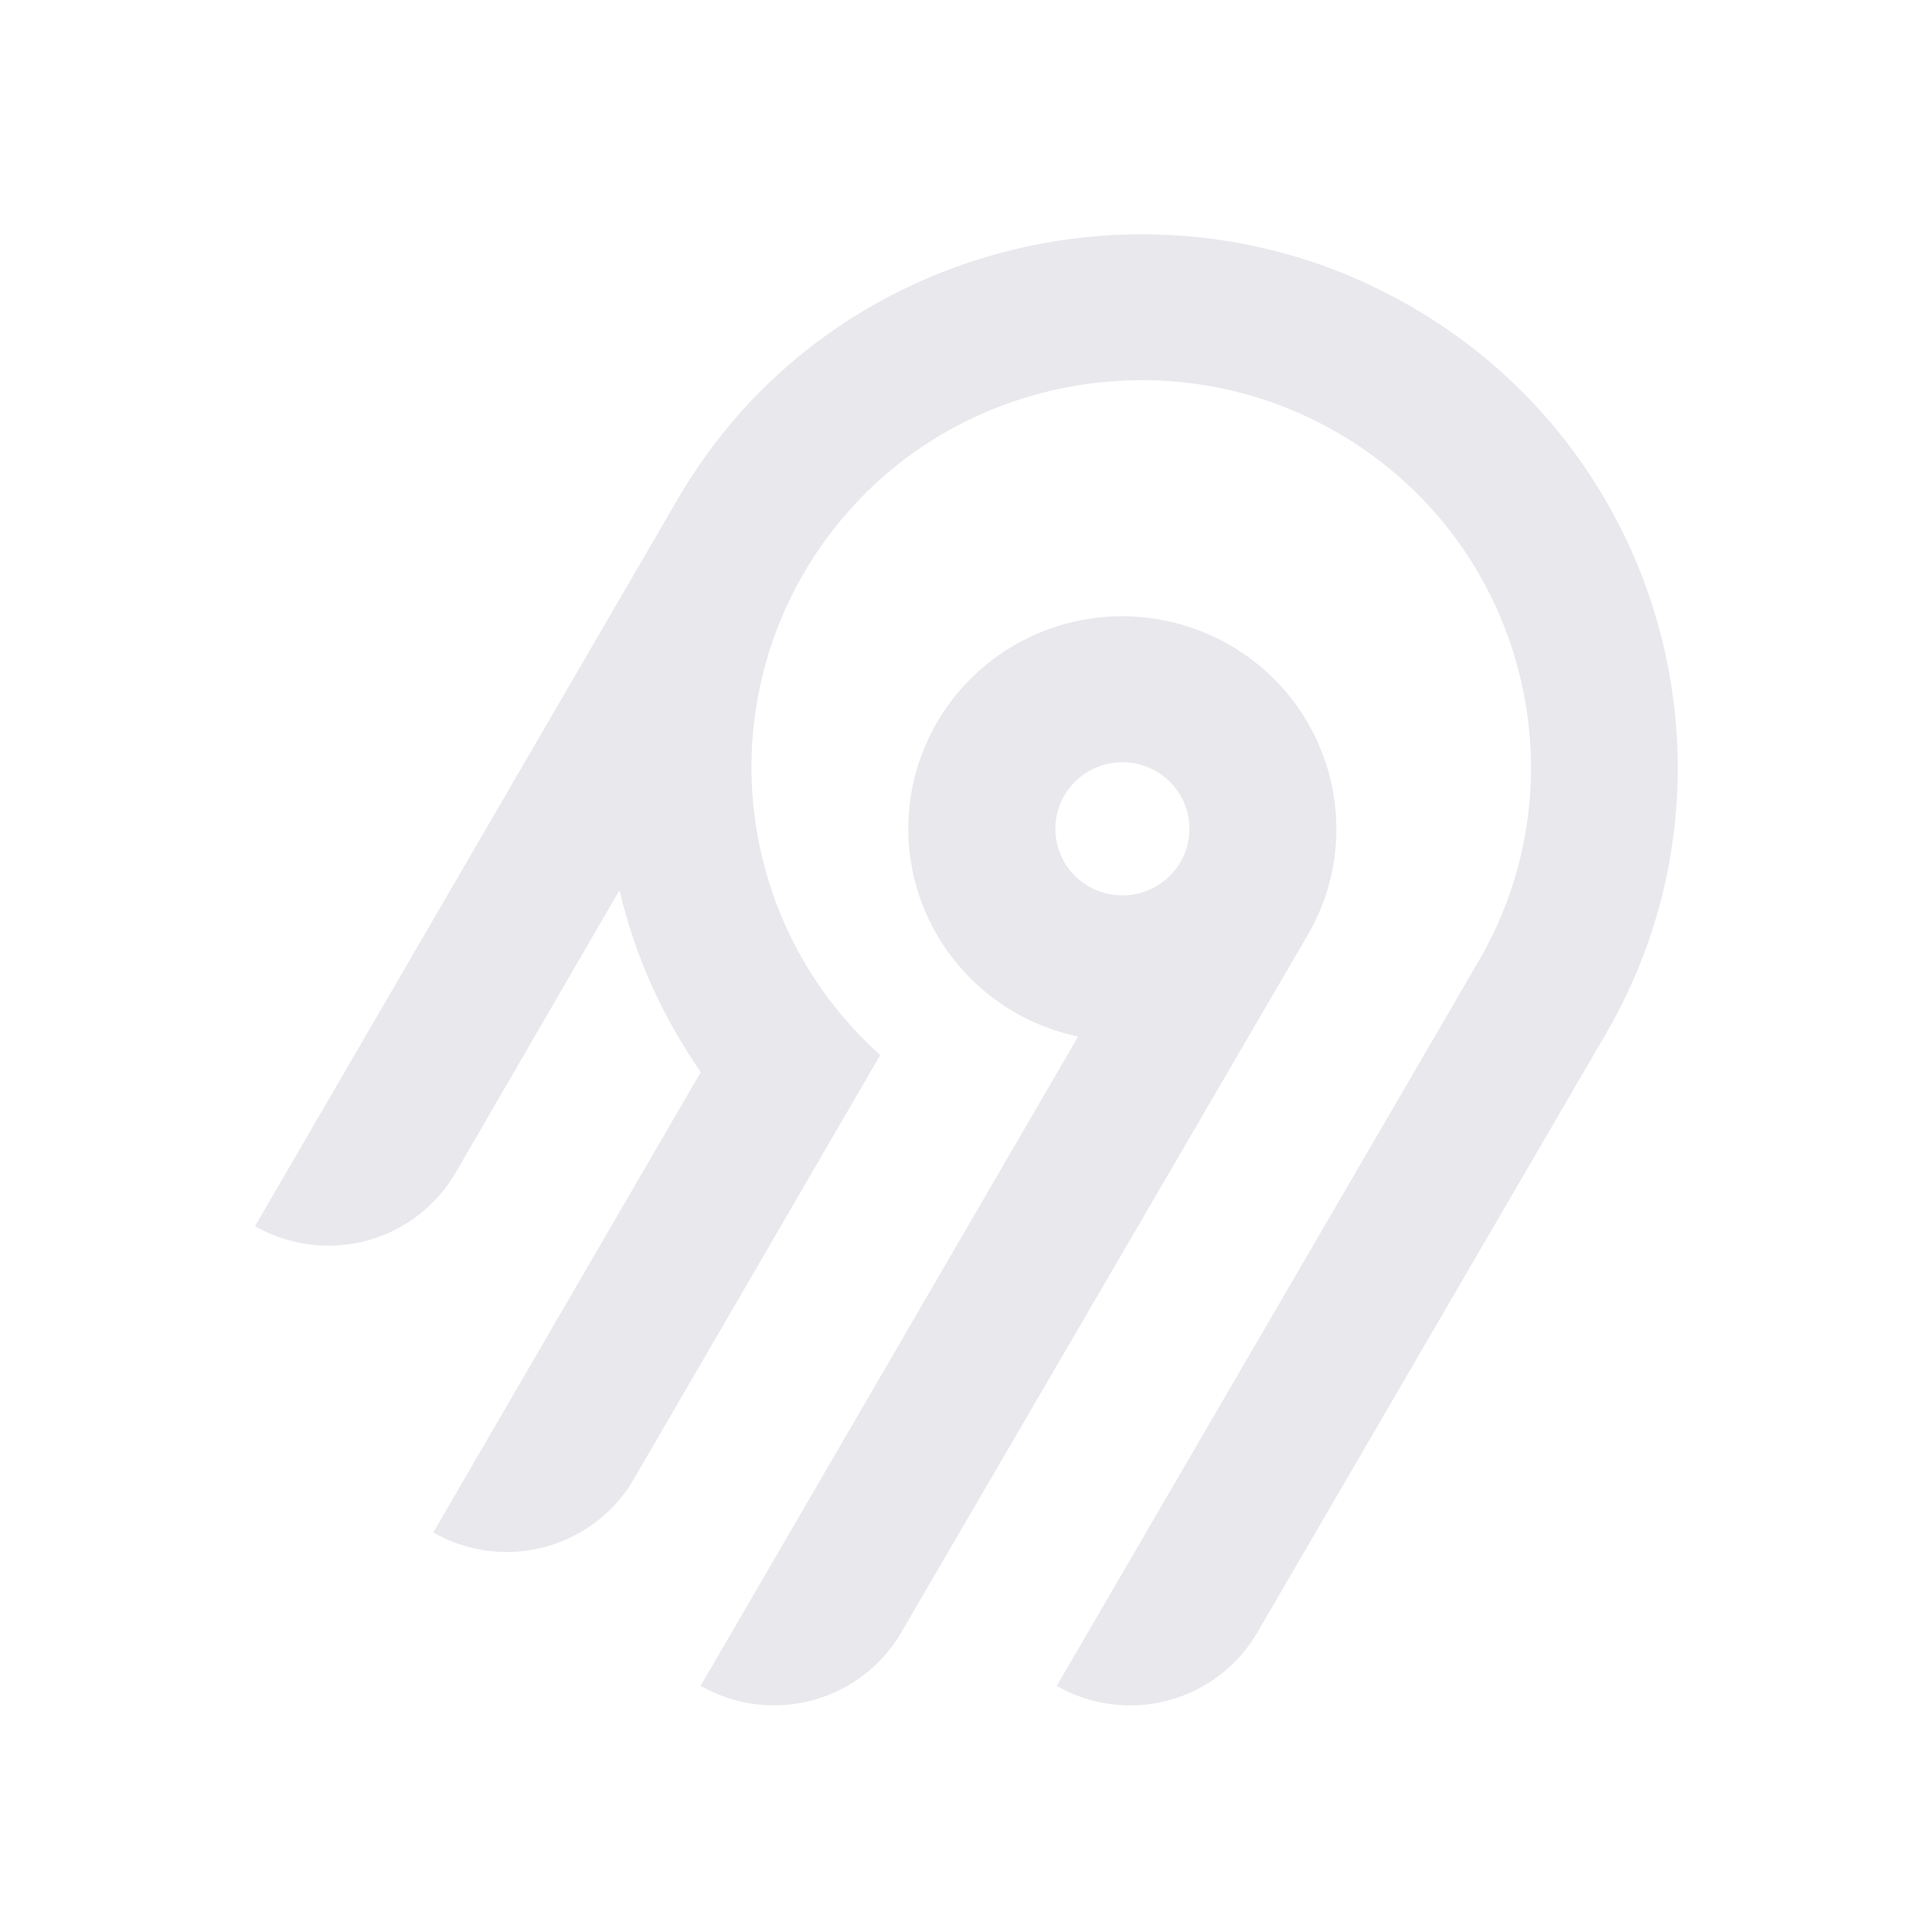
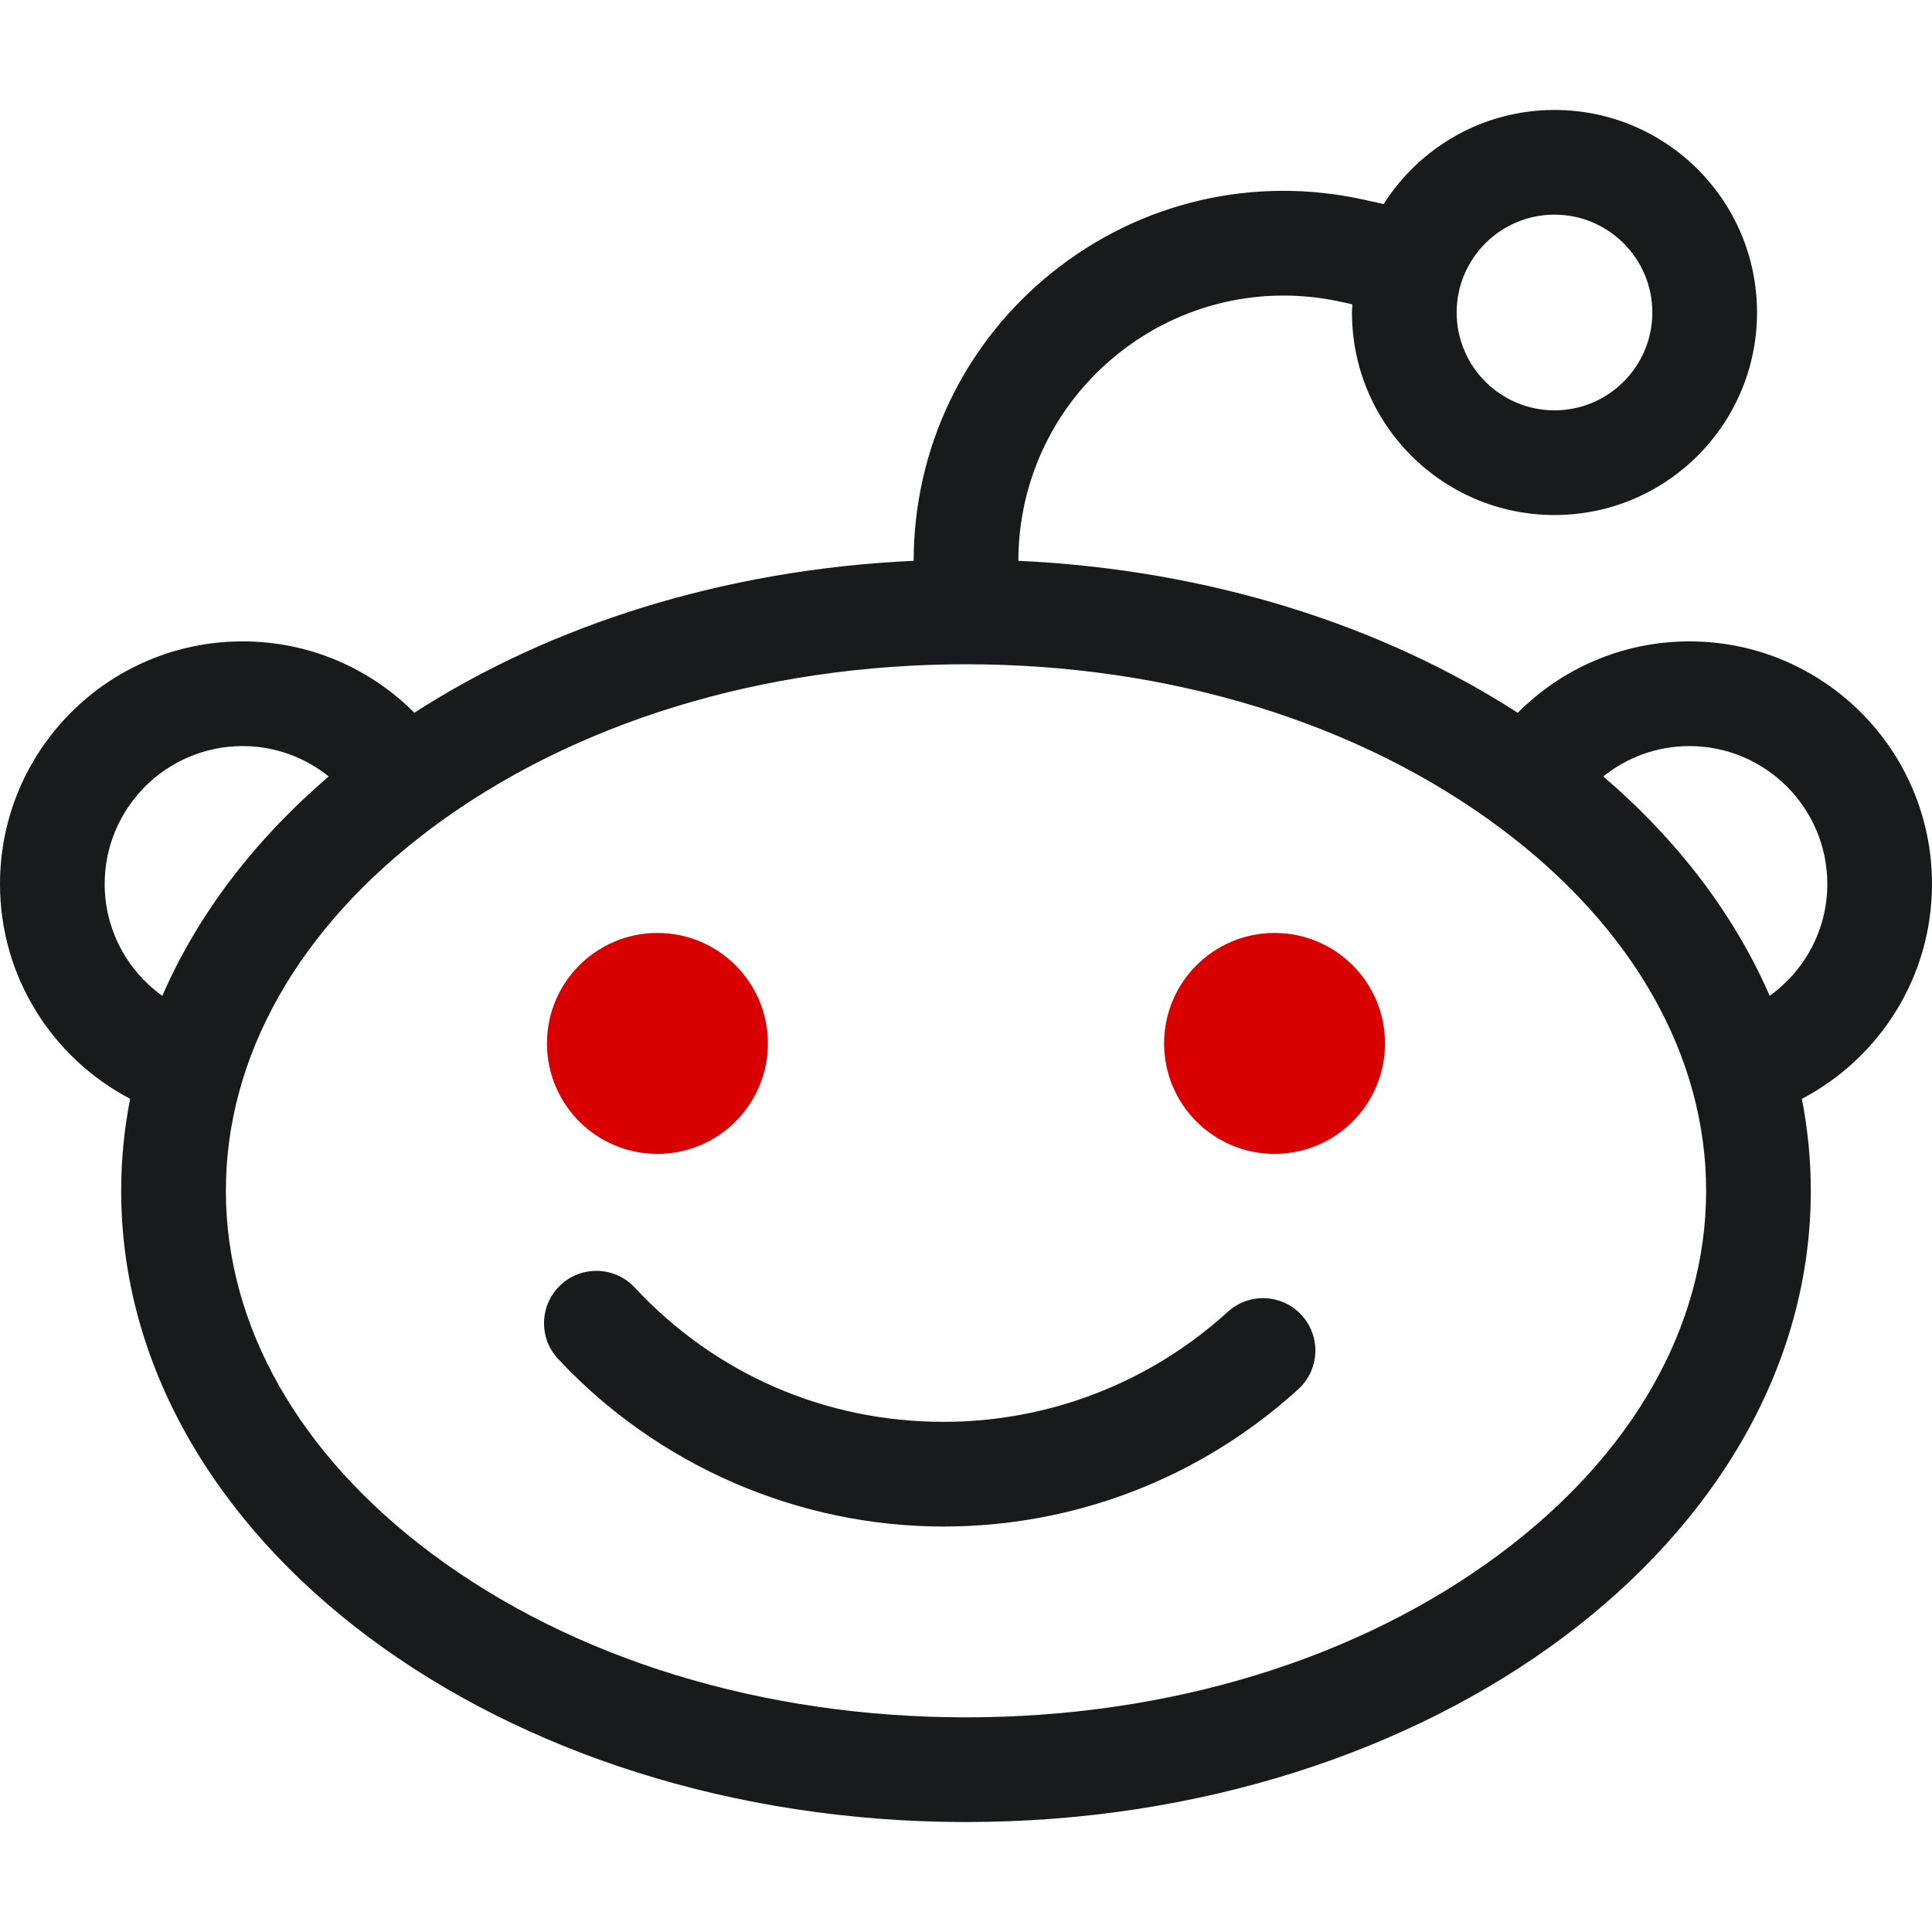
- <svg xmlns="http://www.w3.org/2000/svg" width="250" height="250" fill="none">
-   <path fill="#e8e8ed" fill-rule="evenodd" d="M95.775 53.416c20.364-22.88 54.087-29.592 81.811-16.385 36.836 17.549 50.274 62.252 30.219 96.734l-45.115 77.487a18.994 18.994 0 0 1-11.536 8.784 19.12 19.12 0 0 1-14.412-1.878l54.62-93.829c14.55-25.027 4.818-57.467-21.888-70.24-20.038-9.583-44.533-4.795-59.336 11.685a50.008 50.008 0 0 0-12.902 32.877 49.989 49.989 0 0 0 16.664 37.87l-31.887 54.875a18.917 18.917 0 0 1-4.885 5.534 19.041 19.041 0 0 1-6.647 3.255 19.13 19.13 0 0 1-7.395.482 19.087 19.087 0 0 1-7.018-2.365l34.617-59.575a68.424 68.424 0 0 1-10.524-23.544l-21.213 36.579a18.994 18.994 0 0 1-11.535 8.784A19.123 19.123 0 0 1 33 158.668l54.856-94.356a70.296 70.296 0 0 1 7.919-10.896Zm63.314 30.034c13.211 7.577 17.774 24.427 10.13 37.54l-52.603 90.251a18.997 18.997 0 0 1-11.536 8.784 19.122 19.122 0 0 1-14.412-1.878l48.843-84.024a27.778 27.778 0 0 1-10.825-4.847 27.545 27.545 0 0 1-7.783-8.907 27.344 27.344 0 0 1-3.307-11.326 27.293 27.293 0 0 1 1.776-11.66 27.454 27.454 0 0 1 6.533-9.846 27.703 27.703 0 0 1 10.087-6.222 27.858 27.858 0 0 1 23.097 2.135Zm-19.134 16.961a8.645 8.645 0 0 0-2.232 2.529h-.003a8.565 8.565 0 0 0 .632 9.556 8.68 8.68 0 0 0 4.097 2.915 8.738 8.738 0 0 0 5.036.163 8.692 8.692 0 0 0 4.279-2.642 8.59 8.59 0 0 0 2.079-4.558 8.563 8.563 0 0 0-.821-4.938 8.645 8.645 0 0 0-3.444-3.652 8.72 8.72 0 0 0-6.586-.86 8.7 8.7 0 0 0-3.037 1.487Z" clip-rule="evenodd" />
+ <svg xmlns="http://www.w3.org/2000/svg" height="800px" width="800px" version="1.1" id="Layer_1" viewBox="0 0 429.709 429.709" xml:space="preserve">
+   <g>
+     <path style="fill:#181A1C;" d="M429.709,196.618c0-29.803-24.16-53.962-53.963-53.962c-14.926,0-28.41,6.085-38.176,15.881   c-30.177-19.463-68.73-31.866-111.072-33.801c0.026-17.978,8.078-34.737,22.104-45.989c14.051-11.271,32.198-15.492,49.775-11.588   l2.414,0.536c-0.024,0.605-0.091,1.198-0.091,1.809c0,24.878,20.168,45.046,45.046,45.046s45.046-20.168,45.046-45.046   c0-24.879-20.168-45.046-45.046-45.046c-15.997,0-30.01,8.362-38.002,20.929l-4.317-0.959c-24.51-5.446-49.807,0.442-69.395,16.156   c-19.564,15.695-30.792,39.074-30.818,64.152c-42.332,1.934-80.878,14.331-111.052,33.785c-9.767-9.798-23.271-15.866-38.2-15.866   C24.16,142.656,0,166.815,0,196.618c0,20.765,11.75,38.755,28.946,47.776c-1.306,6.68-1.993,13.51-1.993,20.462   c0,77.538,84.126,140.395,187.901,140.395s187.901-62.857,187.901-140.395c0-6.948-0.687-13.775-1.991-20.452   C417.961,235.381,429.709,217.385,429.709,196.618z M345.746,47.743c12,0,21.762,9.762,21.762,21.762   c0,11.999-9.762,21.761-21.762,21.761s-21.762-9.762-21.762-21.761C323.984,57.505,333.747,47.743,345.746,47.743z M23.284,196.618   c0-16.916,13.762-30.678,30.678-30.678c7.245,0,13.895,2.538,19.142,6.758c-16.412,14.08-29.118,30.631-37.007,48.804   C28.349,215.937,23.284,206.868,23.284,196.618z M333.784,345.477c-31.492,23.53-73.729,36.489-118.929,36.489   s-87.437-12.959-118.929-36.489c-29.462-22.013-45.688-50.645-45.688-80.621c0-29.977,16.226-58.609,45.688-80.622   c31.492-23.53,73.729-36.489,118.929-36.489s87.437,12.959,118.929,36.489c29.462,22.013,45.688,50.645,45.688,80.622   C379.471,294.832,363.246,323.464,333.784,345.477z M393.605,221.488c-7.891-18.17-20.596-34.716-37.005-48.794   c5.247-4.22,11.901-6.754,19.147-6.754c16.916,0,30.678,13.762,30.678,30.678C406.424,206.867,401.353,215.925,393.605,221.488z" />
+     <circle style="fill:#D80000;" cx="146.224" cy="232.074" r="24.57" />
+     <circle style="fill:#D80000;" cx="283.484" cy="232.074" r="24.57" />
+     <path style="fill:#181A1C;" d="M273.079,291.773c-17.32,15.78-39.773,24.47-63.224,24.47c-26.332,0-50.729-10.612-68.696-29.881   c-4.384-4.704-11.751-4.96-16.454-0.575c-4.703,4.384-4.96,11.752-0.575,16.454c22.095,23.695,53.341,37.285,85.726,37.285   c29.266,0,57.288-10.847,78.905-30.543c4.752-4.33,5.096-11.694,0.765-16.446C285.197,287.788,277.838,287.44,273.079,291.773z" />
+   </g>
</svg>
